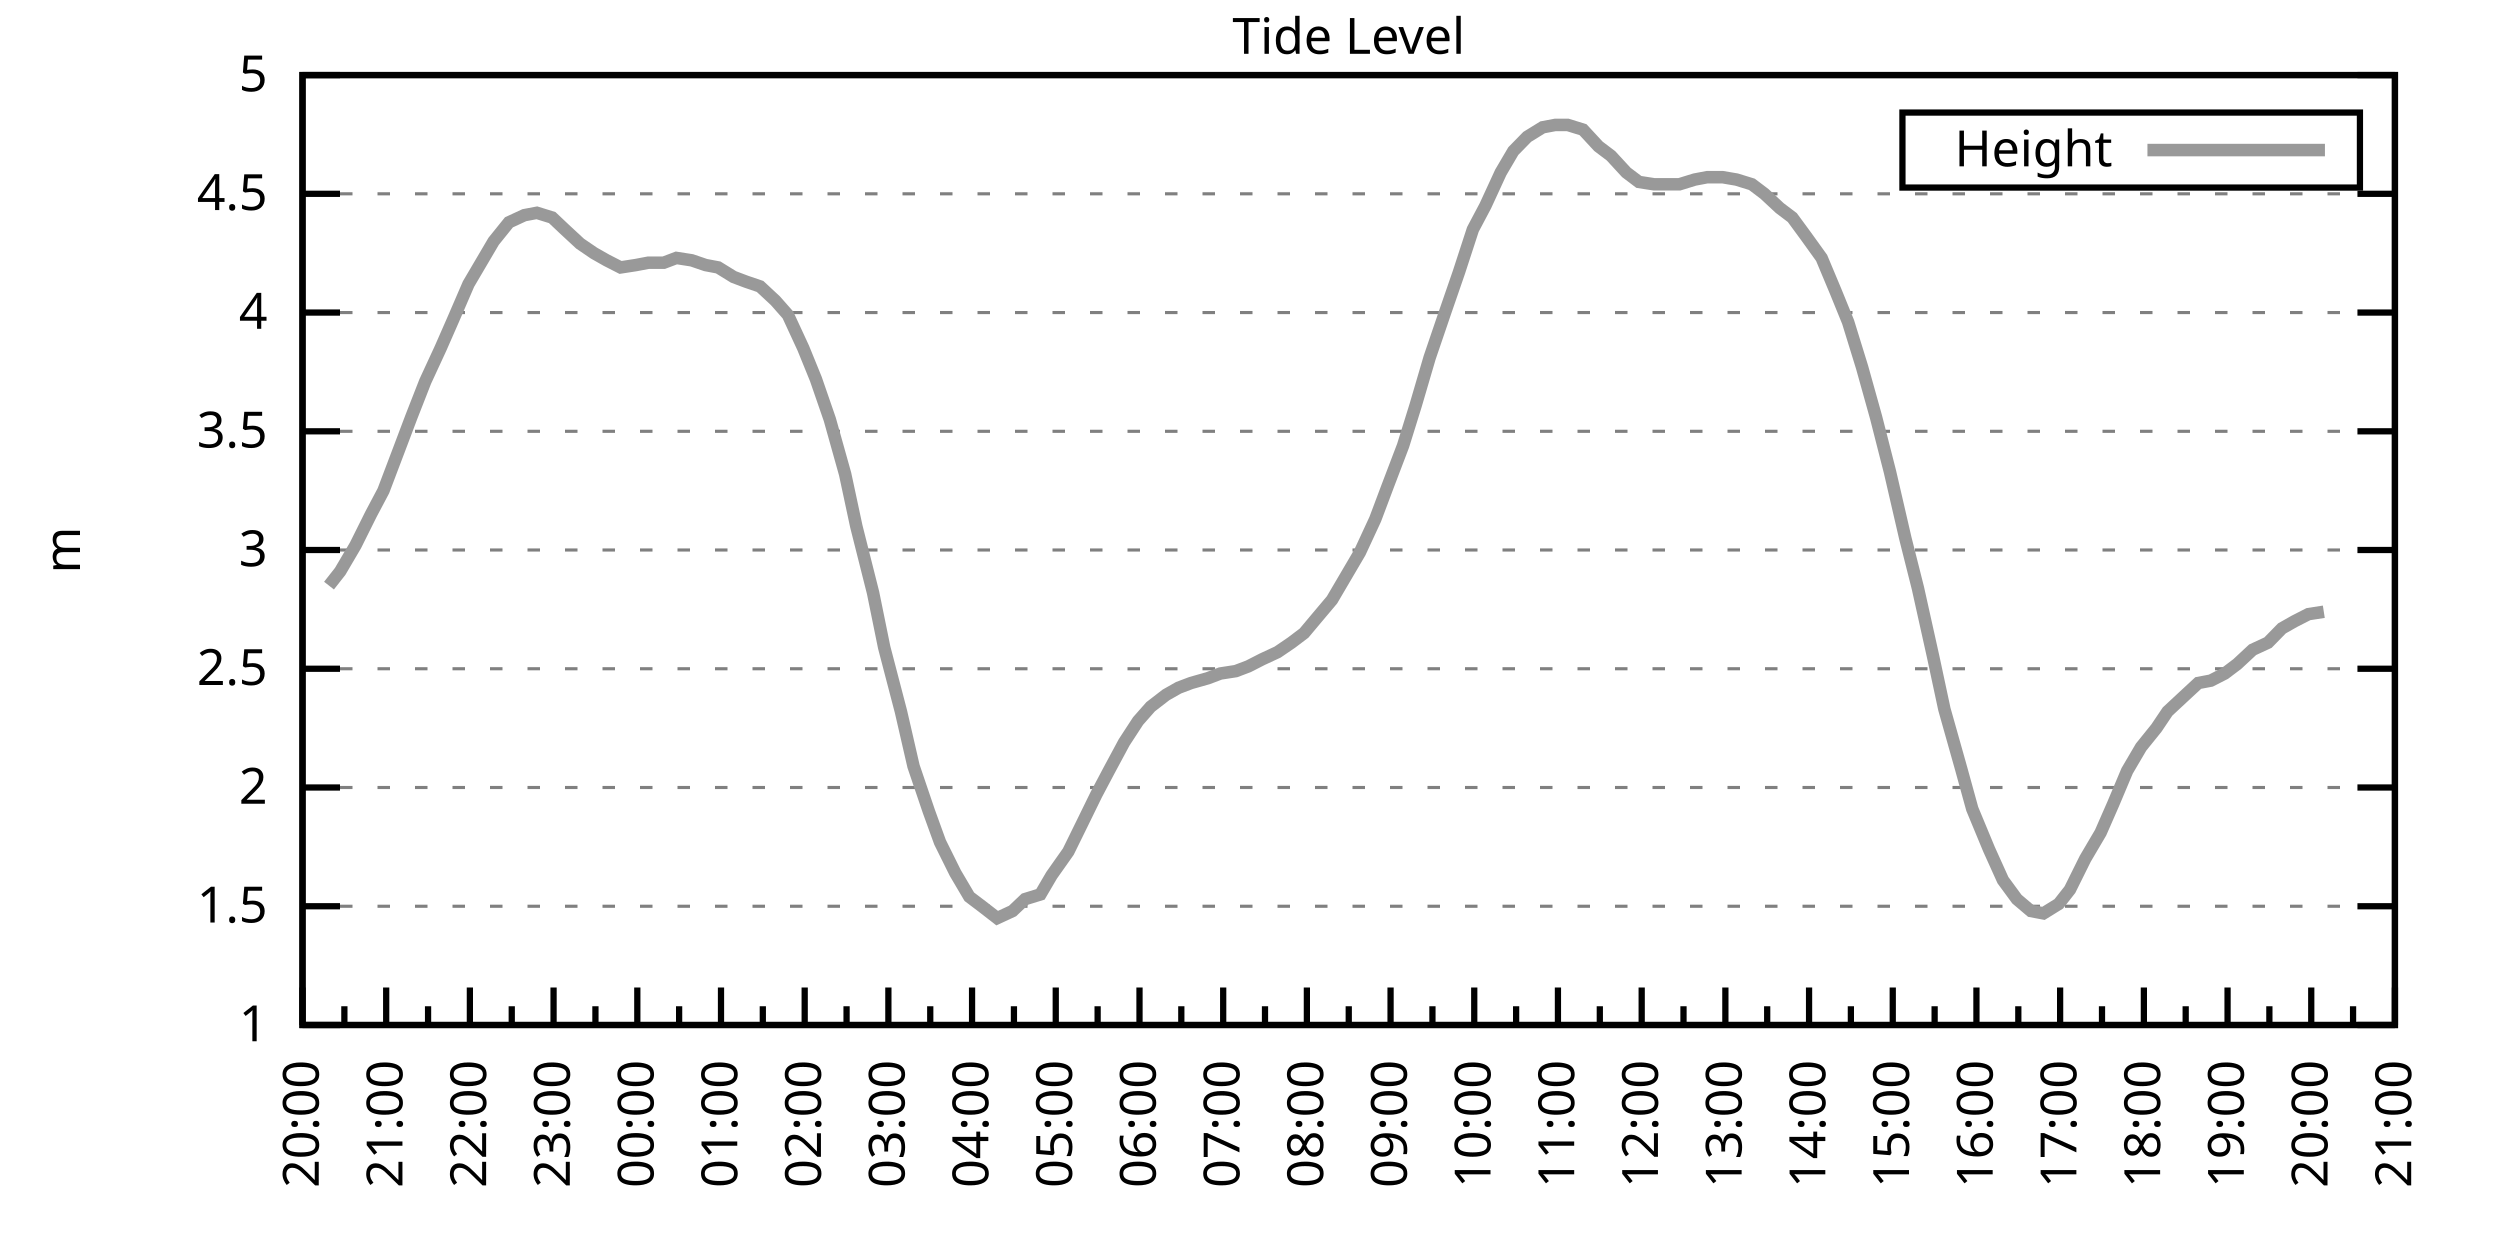
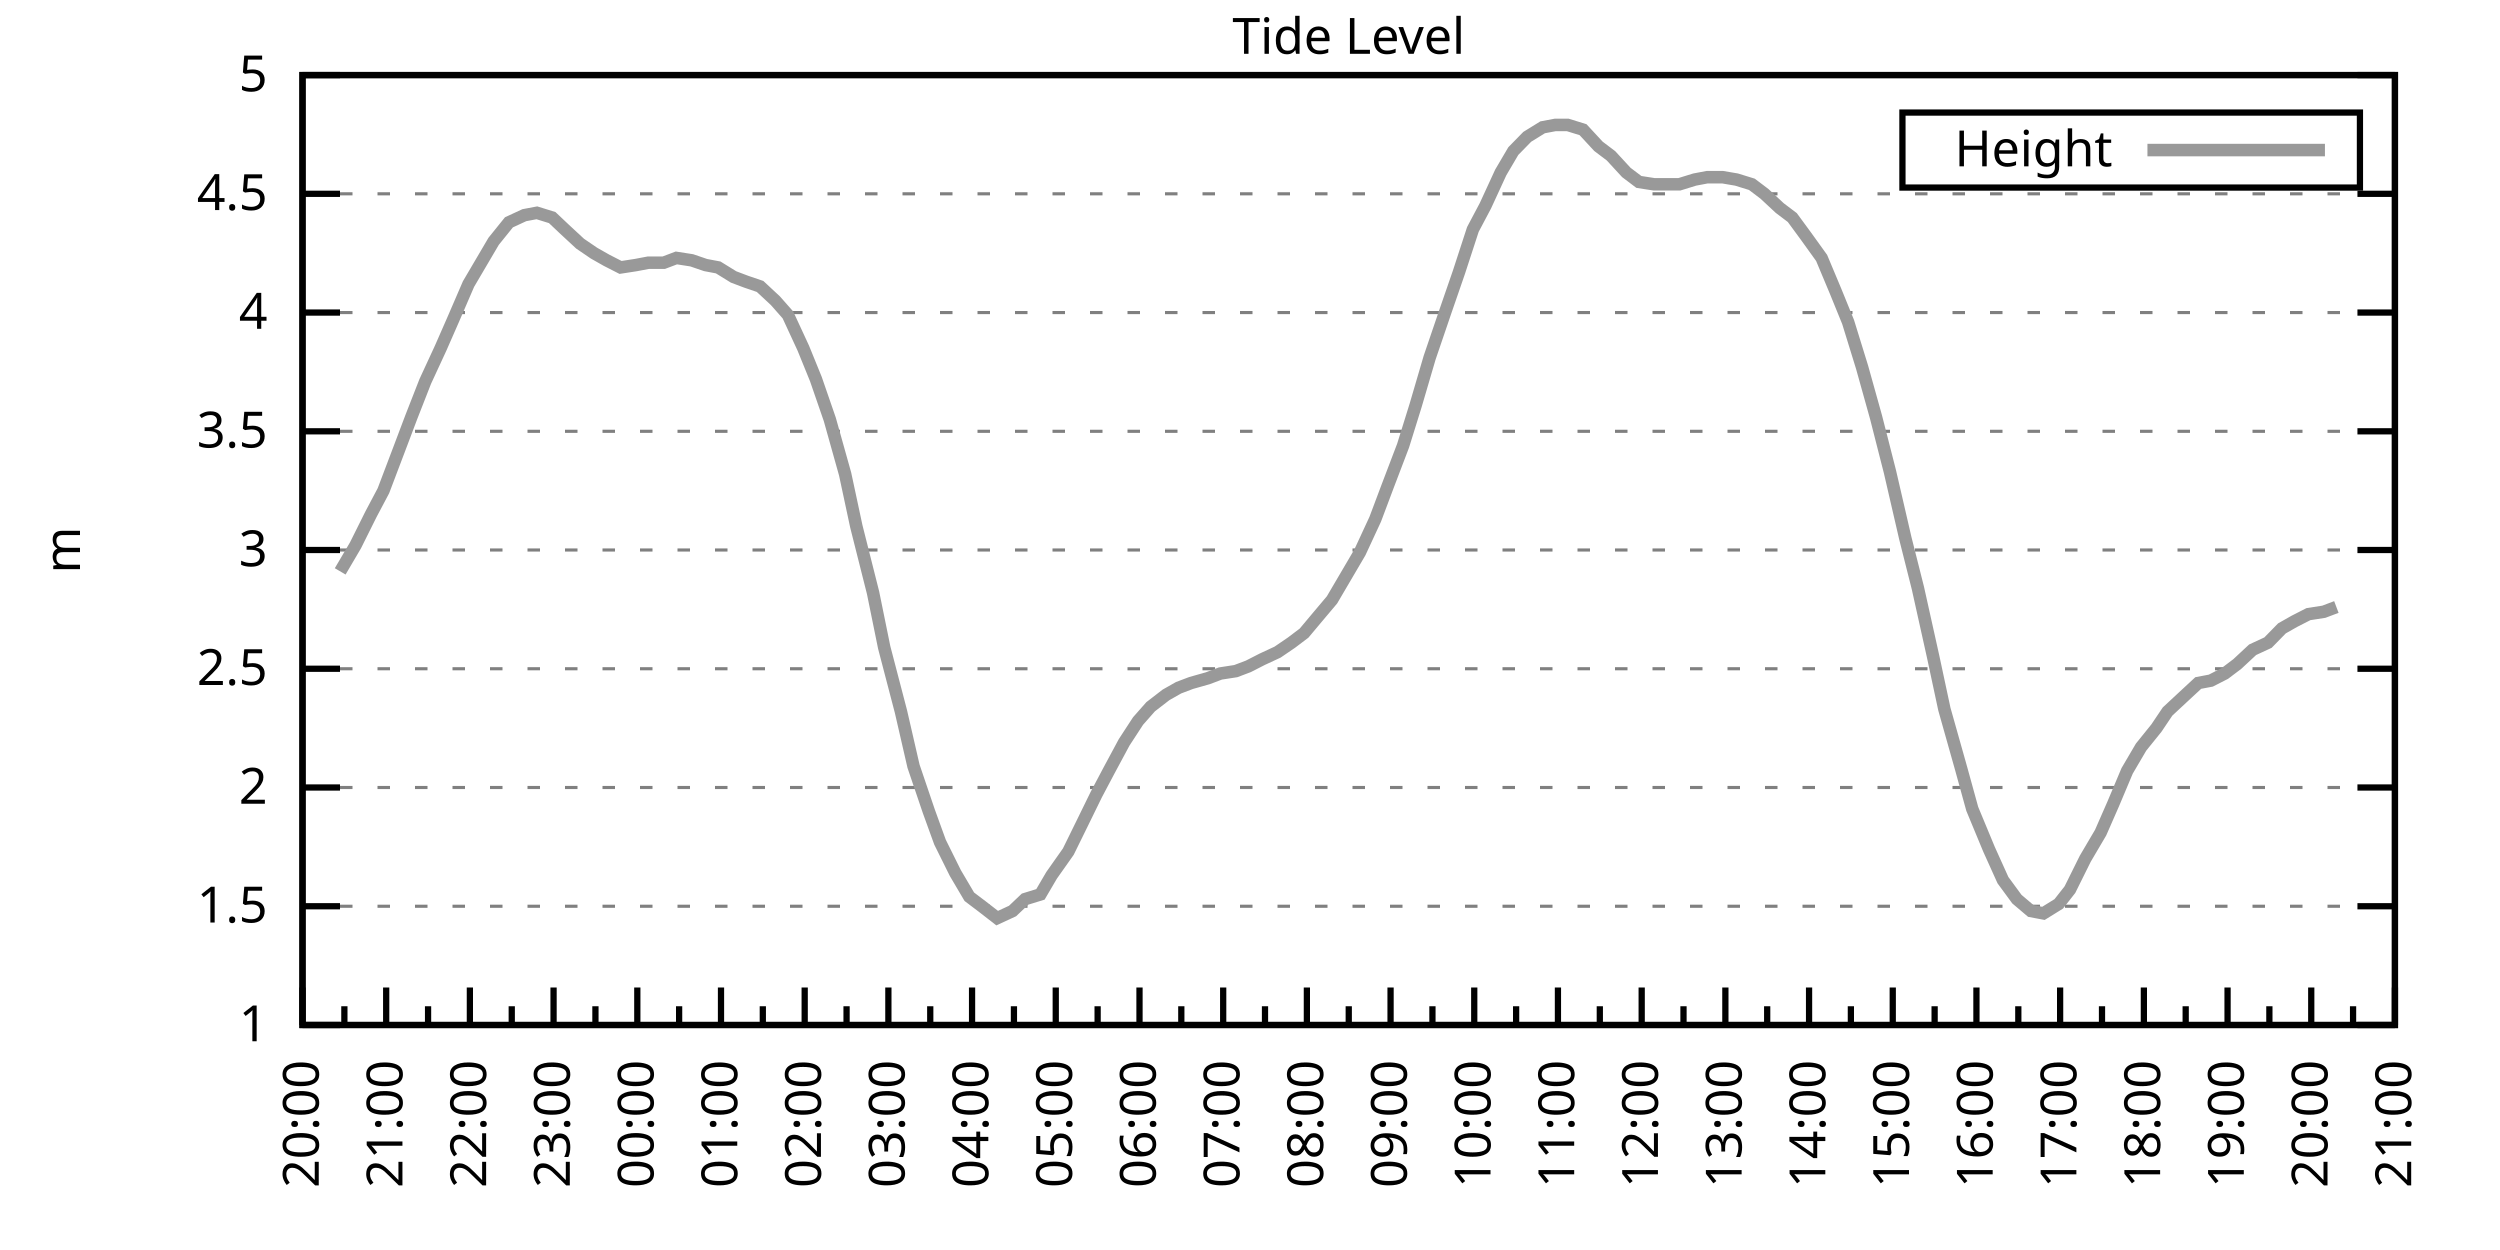
<svg xmlns="http://www.w3.org/2000/svg" xmlns:xlink="http://www.w3.org/1999/xlink" width="400" height="200" viewBox="0 0 400 200">
  <g id="gnuplot_canvas">
    <rect x="0" y="0" width="400" height="200" fill="none" />
    <defs>
      <circle id="gpDot" r="0.5" stroke-width="0.5" stroke="currentColor" />
      <path id="gpPt0" stroke-width="0.333" stroke="currentColor" d="M-1,0 h2 M0,-1 v2" />
      <path id="gpPt1" stroke-width="0.333" stroke="currentColor" d="M-1,-1 L1,1 M1,-1 L-1,1" />
      <path id="gpPt2" stroke-width="0.333" stroke="currentColor" d="M-1,0 L1,0 M0,-1 L0,1 M-1,-1 L1,1 M-1,1 L1,-1" />
      <rect id="gpPt3" stroke-width="0.333" stroke="currentColor" x="-1" y="-1" width="2" height="2" />
      <rect id="gpPt4" stroke-width="0.333" stroke="currentColor" fill="currentColor" x="-1" y="-1" width="2" height="2" />
      <circle id="gpPt5" stroke-width="0.333" stroke="currentColor" cx="0" cy="0" r="1" />
      <use xlink:href="#gpPt5" id="gpPt6" fill="currentColor" stroke="none" />
      <path id="gpPt7" stroke-width="0.333" stroke="currentColor" d="M0,-1.33 L-1.33,0.67 L1.33,0.67 z" />
      <use xlink:href="#gpPt7" id="gpPt8" fill="currentColor" stroke="none" />
      <use xlink:href="#gpPt7" id="gpPt9" stroke="currentColor" transform="rotate(180)" />
      <use xlink:href="#gpPt9" id="gpPt10" fill="currentColor" stroke="none" />
      <use xlink:href="#gpPt3" id="gpPt11" stroke="currentColor" transform="rotate(45)" />
      <use xlink:href="#gpPt11" id="gpPt12" fill="currentColor" stroke="none" />
      <path id="gpPt13" stroke-width="0.333" stroke="currentColor" d="M0,1.330 L1.265,0.411 L0.782,-1.067 L-0.782,-1.076 L-1.265,0.411 z" />
      <use xlink:href="#gpPt13" id="gpPt14" fill="currentColor" stroke="none" />
      <filter id="textbox" filterUnits="objectBoundingBox" x="0" y="0" height="1" width="1">
        <feFlood flood-color="white" flood-opacity="1" result="bgnd" />
        <feComposite in="SourceGraphic" in2="bgnd" operator="atop" />
      </filter>
      <filter id="greybox" filterUnits="objectBoundingBox" x="0" y="0" height="1" width="1">
        <feFlood flood-color="lightgrey" flood-opacity="1" result="grey" />
        <feComposite in="SourceGraphic" in2="grey" operator="atop" />
      </filter>
    </defs>
    <g fill="none" color="white" stroke="currentColor" stroke-width="1.00" stroke-linecap="butt" stroke-linejoin="miter">
</g>
    <g fill="none" color="black" stroke="currentColor" stroke-width="1.00" stroke-linecap="butt" stroke-linejoin="miter">
      <g stroke="none" shape-rendering="crispEdges">
        <polygon fill="rgb(255, 255, 255)" points="48.40,164.00 383.18,164.00 383.18,12.02 48.40,12.02 " />
      </g>
    </g>
    <g fill="none" color="black" stroke="currentColor" stroke-width="1.00" stroke-linecap="butt" stroke-linejoin="miter">
</g>
    <g fill="none" color="black" stroke="black" stroke-width="0.50" stroke-linecap="butt" stroke-linejoin="miter">
</g>
    <g fill="none" color="gray" stroke="currentColor" stroke-width="0.50" stroke-linecap="butt" stroke-linejoin="miter">
      <path stroke="gray" stroke-dasharray="2,4" class="gridline" d="M48.40,164.00 L383.19,164.00  " />
    </g>
    <g fill="none" color="gray" stroke="gray" stroke-width="1.00" stroke-linecap="butt" stroke-linejoin="miter">
</g>
    <g fill="none" color="black" stroke="currentColor" stroke-width="1.00" stroke-linecap="butt" stroke-linejoin="miter">
      <path stroke="black" d="M48.40,164.00 L54.40,164.00 M383.19,164.00 L377.19,164.00  " />
      <g transform="translate(42.80,166.60)" stroke="none" fill="black" font-family="Sans" font-size="8.00" text-anchor="end">
        <text>
          <tspan font-family="Sans"> 1</tspan>
        </text>
      </g>
    </g>
    <g fill="none" color="black" stroke="currentColor" stroke-width="1.00" stroke-linecap="butt" stroke-linejoin="miter">
</g>
    <g fill="none" color="black" stroke="black" stroke-width="0.50" stroke-linecap="butt" stroke-linejoin="miter">
</g>
    <g fill="none" color="gray" stroke="currentColor" stroke-width="0.50" stroke-linecap="butt" stroke-linejoin="miter">
      <path stroke="gray" stroke-dasharray="2,4" class="gridline" d="M48.40,145.00 L383.19,145.00  " />
    </g>
    <g fill="none" color="gray" stroke="gray" stroke-width="1.00" stroke-linecap="butt" stroke-linejoin="miter">
</g>
    <g fill="none" color="black" stroke="currentColor" stroke-width="1.00" stroke-linecap="butt" stroke-linejoin="miter">
      <path stroke="black" d="M48.40,145.00 L54.40,145.00 M383.19,145.00 L377.19,145.00  " />
      <g transform="translate(42.80,147.60)" stroke="none" fill="black" font-family="Sans" font-size="8.00" text-anchor="end">
        <text>
          <tspan font-family="Sans"> 1.5</tspan>
        </text>
      </g>
    </g>
    <g fill="none" color="black" stroke="currentColor" stroke-width="1.00" stroke-linecap="butt" stroke-linejoin="miter">
</g>
    <g fill="none" color="black" stroke="black" stroke-width="0.50" stroke-linecap="butt" stroke-linejoin="miter">
</g>
    <g fill="none" color="gray" stroke="currentColor" stroke-width="0.50" stroke-linecap="butt" stroke-linejoin="miter">
      <path stroke="gray" stroke-dasharray="2,4" class="gridline" d="M48.40,126.00 L383.19,126.00  " />
    </g>
    <g fill="none" color="gray" stroke="gray" stroke-width="1.00" stroke-linecap="butt" stroke-linejoin="miter">
</g>
    <g fill="none" color="black" stroke="currentColor" stroke-width="1.00" stroke-linecap="butt" stroke-linejoin="miter">
      <path stroke="black" d="M48.40,126.00 L54.40,126.00 M383.19,126.00 L377.19,126.00  " />
      <g transform="translate(42.80,128.60)" stroke="none" fill="black" font-family="Sans" font-size="8.00" text-anchor="end">
        <text>
          <tspan font-family="Sans"> 2</tspan>
        </text>
      </g>
    </g>
    <g fill="none" color="black" stroke="currentColor" stroke-width="1.00" stroke-linecap="butt" stroke-linejoin="miter">
</g>
    <g fill="none" color="black" stroke="black" stroke-width="0.50" stroke-linecap="butt" stroke-linejoin="miter">
</g>
    <g fill="none" color="gray" stroke="currentColor" stroke-width="0.50" stroke-linecap="butt" stroke-linejoin="miter">
      <path stroke="gray" stroke-dasharray="2,4" class="gridline" d="M48.40,107.00 L383.19,107.00  " />
    </g>
    <g fill="none" color="gray" stroke="gray" stroke-width="1.00" stroke-linecap="butt" stroke-linejoin="miter">
</g>
    <g fill="none" color="black" stroke="currentColor" stroke-width="1.00" stroke-linecap="butt" stroke-linejoin="miter">
      <path stroke="black" d="M48.40,107.00 L54.40,107.00 M383.19,107.00 L377.19,107.00  " />
      <g transform="translate(42.80,109.60)" stroke="none" fill="black" font-family="Sans" font-size="8.00" text-anchor="end">
        <text>
          <tspan font-family="Sans"> 2.5</tspan>
        </text>
      </g>
    </g>
    <g fill="none" color="black" stroke="currentColor" stroke-width="1.00" stroke-linecap="butt" stroke-linejoin="miter">
</g>
    <g fill="none" color="black" stroke="black" stroke-width="0.50" stroke-linecap="butt" stroke-linejoin="miter">
</g>
    <g fill="none" color="gray" stroke="currentColor" stroke-width="0.50" stroke-linecap="butt" stroke-linejoin="miter">
      <path stroke="gray" stroke-dasharray="2,4" class="gridline" d="M48.40,88.00 L383.19,88.00  " />
    </g>
    <g fill="none" color="gray" stroke="gray" stroke-width="1.00" stroke-linecap="butt" stroke-linejoin="miter">
</g>
    <g fill="none" color="black" stroke="currentColor" stroke-width="1.00" stroke-linecap="butt" stroke-linejoin="miter">
      <path stroke="black" d="M48.40,88.00 L54.40,88.00 M383.19,88.00 L377.19,88.00  " />
      <g transform="translate(42.80,90.60)" stroke="none" fill="black" font-family="Sans" font-size="8.00" text-anchor="end">
        <text>
          <tspan font-family="Sans"> 3</tspan>
        </text>
      </g>
    </g>
    <g fill="none" color="black" stroke="currentColor" stroke-width="1.00" stroke-linecap="butt" stroke-linejoin="miter">
</g>
    <g fill="none" color="black" stroke="black" stroke-width="0.50" stroke-linecap="butt" stroke-linejoin="miter">
</g>
    <g fill="none" color="gray" stroke="currentColor" stroke-width="0.50" stroke-linecap="butt" stroke-linejoin="miter">
      <path stroke="gray" stroke-dasharray="2,4" class="gridline" d="M48.40,69.01 L383.19,69.01  " />
    </g>
    <g fill="none" color="gray" stroke="gray" stroke-width="1.00" stroke-linecap="butt" stroke-linejoin="miter">
</g>
    <g fill="none" color="black" stroke="currentColor" stroke-width="1.00" stroke-linecap="butt" stroke-linejoin="miter">
      <path stroke="black" d="M48.40,69.01 L54.40,69.01 M383.19,69.01 L377.19,69.01  " />
      <g transform="translate(42.80,71.61)" stroke="none" fill="black" font-family="Sans" font-size="8.00" text-anchor="end">
        <text>
          <tspan font-family="Sans"> 3.5</tspan>
        </text>
      </g>
    </g>
    <g fill="none" color="black" stroke="currentColor" stroke-width="1.00" stroke-linecap="butt" stroke-linejoin="miter">
</g>
    <g fill="none" color="black" stroke="black" stroke-width="0.50" stroke-linecap="butt" stroke-linejoin="miter">
</g>
    <g fill="none" color="gray" stroke="currentColor" stroke-width="0.50" stroke-linecap="butt" stroke-linejoin="miter">
      <path stroke="gray" stroke-dasharray="2,4" class="gridline" d="M48.40,50.01 L383.19,50.01  " />
    </g>
    <g fill="none" color="gray" stroke="gray" stroke-width="1.00" stroke-linecap="butt" stroke-linejoin="miter">
</g>
    <g fill="none" color="black" stroke="currentColor" stroke-width="1.00" stroke-linecap="butt" stroke-linejoin="miter">
      <path stroke="black" d="M48.40,50.01 L54.40,50.01 M383.19,50.01 L377.19,50.01  " />
      <g transform="translate(42.80,52.61)" stroke="none" fill="black" font-family="Sans" font-size="8.00" text-anchor="end">
        <text>
          <tspan font-family="Sans"> 4</tspan>
        </text>
      </g>
    </g>
    <g fill="none" color="black" stroke="currentColor" stroke-width="1.00" stroke-linecap="butt" stroke-linejoin="miter">
</g>
    <g fill="none" color="black" stroke="black" stroke-width="0.50" stroke-linecap="butt" stroke-linejoin="miter">
</g>
    <g fill="none" color="gray" stroke="currentColor" stroke-width="0.50" stroke-linecap="butt" stroke-linejoin="miter">
      <path stroke="gray" stroke-dasharray="2,4" class="gridline" d="M48.40,31.01 L383.19,31.01  " />
    </g>
    <g fill="none" color="gray" stroke="gray" stroke-width="1.00" stroke-linecap="butt" stroke-linejoin="miter">
</g>
    <g fill="none" color="black" stroke="currentColor" stroke-width="1.00" stroke-linecap="butt" stroke-linejoin="miter">
      <path stroke="black" d="M48.40,31.01 L54.40,31.01 M383.19,31.01 L377.19,31.01  " />
      <g transform="translate(42.80,33.61)" stroke="none" fill="black" font-family="Sans" font-size="8.00" text-anchor="end">
        <text>
          <tspan font-family="Sans"> 4.5</tspan>
        </text>
      </g>
    </g>
    <g fill="none" color="black" stroke="currentColor" stroke-width="1.00" stroke-linecap="butt" stroke-linejoin="miter">
</g>
    <g fill="none" color="black" stroke="black" stroke-width="0.50" stroke-linecap="butt" stroke-linejoin="miter">
</g>
    <g fill="none" color="gray" stroke="currentColor" stroke-width="0.50" stroke-linecap="butt" stroke-linejoin="miter">
      <path stroke="gray" stroke-dasharray="2,4" class="gridline" d="M48.40,12.01 L383.19,12.01  " />
    </g>
    <g fill="none" color="gray" stroke="gray" stroke-width="1.00" stroke-linecap="butt" stroke-linejoin="miter">
</g>
    <g fill="none" color="black" stroke="currentColor" stroke-width="1.00" stroke-linecap="butt" stroke-linejoin="miter">
      <path stroke="black" d="M48.40,12.01 L54.40,12.01 M383.19,12.01 L377.19,12.01  " />
      <g transform="translate(42.80,14.61)" stroke="none" fill="black" font-family="Sans" font-size="8.00" text-anchor="end">
        <text>
          <tspan font-family="Sans"> 5</tspan>
        </text>
      </g>
    </g>
    <g fill="none" color="black" stroke="currentColor" stroke-width="1.00" stroke-linecap="butt" stroke-linejoin="miter">
      <path stroke="black" d="M48.40,164.00 L48.40,158.00  " />
      <g transform="translate(51.00,169.60) rotate(270)" stroke="none" fill="black" font-family="Sans" font-size="8.00" text-anchor="end">
        <text>
          <tspan font-family="Sans">20:00</tspan>
        </text>
      </g>
    </g>
    <g fill="none" color="black" stroke="currentColor" stroke-width="1.00" stroke-linecap="butt" stroke-linejoin="miter">
      <path stroke="black" d="M55.10,164.00 L55.10,161.00 M61.79,164.00 L61.79,158.00  " />
      <g transform="translate(64.39,169.60) rotate(270)" stroke="none" fill="black" font-family="Sans" font-size="8.00" text-anchor="end">
        <text>
          <tspan font-family="Sans">21:00</tspan>
        </text>
      </g>
    </g>
    <g fill="none" color="black" stroke="currentColor" stroke-width="1.00" stroke-linecap="butt" stroke-linejoin="miter">
      <path stroke="black" d="M68.49,164.00 L68.49,161.00 M75.18,164.00 L75.18,158.00  " />
      <g transform="translate(77.78,169.60) rotate(270)" stroke="none" fill="black" font-family="Sans" font-size="8.00" text-anchor="end">
        <text>
          <tspan font-family="Sans">22:00</tspan>
        </text>
      </g>
    </g>
    <g fill="none" color="black" stroke="currentColor" stroke-width="1.00" stroke-linecap="butt" stroke-linejoin="miter">
      <path stroke="black" d="M81.88,164.00 L81.88,161.00 M88.57,164.00 L88.57,158.00  " />
      <g transform="translate(91.17,169.60) rotate(270)" stroke="none" fill="black" font-family="Sans" font-size="8.00" text-anchor="end">
        <text>
          <tspan font-family="Sans">23:00</tspan>
        </text>
      </g>
    </g>
    <g fill="none" color="black" stroke="currentColor" stroke-width="1.00" stroke-linecap="butt" stroke-linejoin="miter">
      <path stroke="black" d="M95.27,164.00 L95.27,161.00 M101.97,164.00 L101.97,158.00  " />
      <g transform="translate(104.57,169.60) rotate(270)" stroke="none" fill="black" font-family="Sans" font-size="8.00" text-anchor="end">
        <text>
          <tspan font-family="Sans">00:00</tspan>
        </text>
      </g>
    </g>
    <g fill="none" color="black" stroke="currentColor" stroke-width="1.00" stroke-linecap="butt" stroke-linejoin="miter">
      <path stroke="black" d="M108.66,164.00 L108.66,161.00 M115.36,164.00 L115.36,158.00  " />
      <g transform="translate(117.96,169.60) rotate(270)" stroke="none" fill="black" font-family="Sans" font-size="8.00" text-anchor="end">
        <text>
          <tspan font-family="Sans">01:00</tspan>
        </text>
      </g>
    </g>
    <g fill="none" color="black" stroke="currentColor" stroke-width="1.00" stroke-linecap="butt" stroke-linejoin="miter">
      <path stroke="black" d="M122.05,164.00 L122.05,161.00 M128.75,164.00 L128.75,158.00  " />
      <g transform="translate(131.35,169.60) rotate(270)" stroke="none" fill="black" font-family="Sans" font-size="8.00" text-anchor="end">
        <text>
          <tspan font-family="Sans">02:00</tspan>
        </text>
      </g>
    </g>
    <g fill="none" color="black" stroke="currentColor" stroke-width="1.00" stroke-linecap="butt" stroke-linejoin="miter">
      <path stroke="black" d="M135.45,164.00 L135.45,161.00 M142.14,164.00 L142.14,158.00  " />
      <g transform="translate(144.74,169.60) rotate(270)" stroke="none" fill="black" font-family="Sans" font-size="8.00" text-anchor="end">
        <text>
          <tspan font-family="Sans">03:00</tspan>
        </text>
      </g>
    </g>
    <g fill="none" color="black" stroke="currentColor" stroke-width="1.00" stroke-linecap="butt" stroke-linejoin="miter">
      <path stroke="black" d="M148.84,164.00 L148.84,161.00 M155.53,164.00 L155.53,158.00  " />
      <g transform="translate(158.13,169.60) rotate(270)" stroke="none" fill="black" font-family="Sans" font-size="8.00" text-anchor="end">
        <text>
          <tspan font-family="Sans">04:00</tspan>
        </text>
      </g>
    </g>
    <g fill="none" color="black" stroke="currentColor" stroke-width="1.00" stroke-linecap="butt" stroke-linejoin="miter">
      <path stroke="black" d="M162.23,164.00 L162.23,161.00 M168.92,164.00 L168.92,158.00  " />
      <g transform="translate(171.52,169.60) rotate(270)" stroke="none" fill="black" font-family="Sans" font-size="8.00" text-anchor="end">
        <text>
          <tspan font-family="Sans">05:00</tspan>
        </text>
      </g>
    </g>
    <g fill="none" color="black" stroke="currentColor" stroke-width="1.00" stroke-linecap="butt" stroke-linejoin="miter">
      <path stroke="black" d="M175.62,164.00 L175.62,161.00 M182.32,164.00 L182.32,158.00  " />
      <g transform="translate(184.92,169.60) rotate(270)" stroke="none" fill="black" font-family="Sans" font-size="8.00" text-anchor="end">
        <text>
          <tspan font-family="Sans">06:00</tspan>
        </text>
      </g>
    </g>
    <g fill="none" color="black" stroke="currentColor" stroke-width="1.00" stroke-linecap="butt" stroke-linejoin="miter">
      <path stroke="black" d="M189.01,164.00 L189.01,161.00 M195.71,164.00 L195.71,158.00  " />
      <g transform="translate(198.31,169.60) rotate(270)" stroke="none" fill="black" font-family="Sans" font-size="8.00" text-anchor="end">
        <text>
          <tspan font-family="Sans">07:00</tspan>
        </text>
      </g>
    </g>
    <g fill="none" color="black" stroke="currentColor" stroke-width="1.00" stroke-linecap="butt" stroke-linejoin="miter">
      <path stroke="black" d="M202.40,164.00 L202.40,161.00 M209.10,164.00 L209.10,158.00  " />
      <g transform="translate(211.70,169.60) rotate(270)" stroke="none" fill="black" font-family="Sans" font-size="8.00" text-anchor="end">
        <text>
          <tspan font-family="Sans">08:00</tspan>
        </text>
      </g>
    </g>
    <g fill="none" color="black" stroke="currentColor" stroke-width="1.00" stroke-linecap="butt" stroke-linejoin="miter">
      <path stroke="black" d="M215.80,164.00 L215.80,161.00 M222.49,164.00 L222.49,158.00  " />
      <g transform="translate(225.09,169.60) rotate(270)" stroke="none" fill="black" font-family="Sans" font-size="8.00" text-anchor="end">
        <text>
          <tspan font-family="Sans">09:00</tspan>
        </text>
      </g>
    </g>
    <g fill="none" color="black" stroke="currentColor" stroke-width="1.00" stroke-linecap="butt" stroke-linejoin="miter">
      <path stroke="black" d="M229.19,164.00 L229.19,161.00 M235.88,164.00 L235.88,158.00  " />
      <g transform="translate(238.48,169.60) rotate(270)" stroke="none" fill="black" font-family="Sans" font-size="8.00" text-anchor="end">
        <text>
          <tspan font-family="Sans">10:00</tspan>
        </text>
      </g>
    </g>
    <g fill="none" color="black" stroke="currentColor" stroke-width="1.00" stroke-linecap="butt" stroke-linejoin="miter">
      <path stroke="black" d="M242.58,164.00 L242.58,161.00 M249.27,164.00 L249.27,158.00  " />
      <g transform="translate(251.87,169.60) rotate(270)" stroke="none" fill="black" font-family="Sans" font-size="8.00" text-anchor="end">
        <text>
          <tspan font-family="Sans">11:00</tspan>
        </text>
      </g>
    </g>
    <g fill="none" color="black" stroke="currentColor" stroke-width="1.00" stroke-linecap="butt" stroke-linejoin="miter">
      <path stroke="black" d="M255.97,164.00 L255.97,161.00 M262.67,164.00 L262.67,158.00  " />
      <g transform="translate(265.27,169.60) rotate(270)" stroke="none" fill="black" font-family="Sans" font-size="8.00" text-anchor="end">
        <text>
          <tspan font-family="Sans">12:00</tspan>
        </text>
      </g>
    </g>
    <g fill="none" color="black" stroke="currentColor" stroke-width="1.00" stroke-linecap="butt" stroke-linejoin="miter">
      <path stroke="black" d="M269.36,164.00 L269.36,161.00 M276.06,164.00 L276.06,158.00  " />
      <g transform="translate(278.66,169.60) rotate(270)" stroke="none" fill="black" font-family="Sans" font-size="8.00" text-anchor="end">
        <text>
          <tspan font-family="Sans">13:00</tspan>
        </text>
      </g>
    </g>
    <g fill="none" color="black" stroke="currentColor" stroke-width="1.00" stroke-linecap="butt" stroke-linejoin="miter">
      <path stroke="black" d="M282.75,164.00 L282.75,161.00 M289.45,164.00 L289.45,158.00  " />
      <g transform="translate(292.05,169.60) rotate(270)" stroke="none" fill="black" font-family="Sans" font-size="8.00" text-anchor="end">
        <text>
          <tspan font-family="Sans">14:00</tspan>
        </text>
      </g>
    </g>
    <g fill="none" color="black" stroke="currentColor" stroke-width="1.00" stroke-linecap="butt" stroke-linejoin="miter">
      <path stroke="black" d="M296.14,164.00 L296.14,161.00 M302.84,164.00 L302.84,158.00  " />
      <g transform="translate(305.44,169.60) rotate(270)" stroke="none" fill="black" font-family="Sans" font-size="8.00" text-anchor="end">
        <text>
          <tspan font-family="Sans">15:00</tspan>
        </text>
      </g>
    </g>
    <g fill="none" color="black" stroke="currentColor" stroke-width="1.00" stroke-linecap="butt" stroke-linejoin="miter">
      <path stroke="black" d="M309.54,164.00 L309.54,161.00 M316.23,164.00 L316.23,158.00  " />
      <g transform="translate(318.83,169.60) rotate(270)" stroke="none" fill="black" font-family="Sans" font-size="8.00" text-anchor="end">
        <text>
          <tspan font-family="Sans">16:00</tspan>
        </text>
      </g>
    </g>
    <g fill="none" color="black" stroke="currentColor" stroke-width="1.00" stroke-linecap="butt" stroke-linejoin="miter">
      <path stroke="black" d="M322.93,164.00 L322.93,161.00 M329.62,164.00 L329.62,158.00  " />
      <g transform="translate(332.22,169.60) rotate(270)" stroke="none" fill="black" font-family="Sans" font-size="8.00" text-anchor="end">
        <text>
          <tspan font-family="Sans">17:00</tspan>
        </text>
      </g>
    </g>
    <g fill="none" color="black" stroke="currentColor" stroke-width="1.00" stroke-linecap="butt" stroke-linejoin="miter">
      <path stroke="black" d="M336.32,164.00 L336.32,161.00 M343.02,164.00 L343.02,158.00  " />
      <g transform="translate(345.62,169.60) rotate(270)" stroke="none" fill="black" font-family="Sans" font-size="8.00" text-anchor="end">
        <text>
          <tspan font-family="Sans">18:00</tspan>
        </text>
      </g>
    </g>
    <g fill="none" color="black" stroke="currentColor" stroke-width="1.00" stroke-linecap="butt" stroke-linejoin="miter">
      <path stroke="black" d="M349.71,164.00 L349.71,161.00 M356.41,164.00 L356.41,158.00  " />
      <g transform="translate(359.01,169.60) rotate(270)" stroke="none" fill="black" font-family="Sans" font-size="8.00" text-anchor="end">
        <text>
          <tspan font-family="Sans">19:00</tspan>
        </text>
      </g>
    </g>
    <g fill="none" color="black" stroke="currentColor" stroke-width="1.00" stroke-linecap="butt" stroke-linejoin="miter">
      <path stroke="black" d="M363.10,164.00 L363.10,161.00 M369.80,164.00 L369.80,158.00  " />
      <g transform="translate(372.40,169.60) rotate(270)" stroke="none" fill="black" font-family="Sans" font-size="8.00" text-anchor="end">
        <text>
          <tspan font-family="Sans">20:00</tspan>
        </text>
      </g>
    </g>
    <g fill="none" color="black" stroke="currentColor" stroke-width="1.00" stroke-linecap="butt" stroke-linejoin="miter">
      <path stroke="black" d="M376.49,164.00 L376.49,161.00 M383.19,164.00 L383.19,158.00  " />
      <g transform="translate(385.79,169.60) rotate(270)" stroke="none" fill="black" font-family="Sans" font-size="8.00" text-anchor="end">
        <text>
          <tspan font-family="Sans">21:00</tspan>
        </text>
      </g>
    </g>
    <g fill="none" color="black" stroke="currentColor" stroke-width="1.00" stroke-linecap="butt" stroke-linejoin="miter">
</g>
    <g fill="none" color="black" stroke="currentColor" stroke-width="1.00" stroke-linecap="butt" stroke-linejoin="miter">
      <path stroke="black" d="M48.40,12.01 L48.40,164.00 L383.19,164.00 L383.19,12.01 L48.40,12.01 Z  " />
    </g>
    <g fill="none" color="black" stroke="currentColor" stroke-width="1.00" stroke-linecap="butt" stroke-linejoin="miter">
      <g transform="translate(12.80,88.01) rotate(270)" stroke="none" fill="black" font-family="Sans" font-size="8.00" text-anchor="middle">
        <text>
          <tspan font-family="Sans">m</tspan>
        </text>
      </g>
    </g>
    <g fill="none" color="black" stroke="currentColor" stroke-width="1.00" stroke-linecap="butt" stroke-linejoin="miter">
</g>
    <g fill="none" color="black" stroke="currentColor" stroke-width="1.00" stroke-linecap="butt" stroke-linejoin="miter">
      <path stroke="black" d="M304.39,30.01 L304.39,18.01 L377.59,18.01 L377.59,30.01 L304.39,30.01 Z  " />
    </g>
    <g id="Tide_level_plot_1">
      <g fill="none" color="white" stroke="black" stroke-width="2.00" stroke-linecap="butt" stroke-linejoin="miter">
</g>
      <g fill="none" color="black" stroke="currentColor" stroke-width="2.00" stroke-linecap="butt" stroke-linejoin="miter">
        <g transform="translate(337.99,26.61)" stroke="none" fill="black" font-family="Sans" font-size="8.00" text-anchor="end">
          <text>
            <tspan font-family="Sans">Height</tspan>
          </text>
        </g>
      </g>
      <g fill="none" color="black" stroke="currentColor" stroke-width="2.00" stroke-linecap="butt" stroke-linejoin="miter">
-         <path stroke="rgb(153, 153, 153)" d="M343.59,24.01 L371.99,24.01 M52.64,93.70 L54.43,91.42 L56.88,87.25 L59.34,82.31 L61.35,78.51 L63.80,72.05   L65.81,66.73 L68.04,61.03 L70.50,55.71 L72.50,51.15 L74.96,45.45 L76.97,42.03 L78.98,38.61 L81.43,35.57   L83.89,34.43 L85.90,34.05 L88.35,34.81 L90.36,36.71 L92.82,38.99 L95.05,40.51 L97.06,41.65 L99.29,42.79   L101.74,42.41 L103.75,42.03 L106.21,42.03 L108.22,41.27 L110.67,41.65 L112.90,42.41 L114.91,42.79 L117.37,44.31   L119.38,45.07 L121.61,45.83 L124.06,48.11 L126.07,50.39 L128.53,55.71 L130.54,60.65 L132.77,67.11 L135.22,75.85   L137.01,84.21 L139.69,94.84 L141.47,103.58 L144.15,113.84 L146.16,122.58 L148.61,129.80 L150.40,134.74 L152.85,139.68   L155.09,143.48 L157.10,145.00 L159.55,146.90 L162.01,145.76 L164.01,143.86 L166.47,143.10 L168.25,140.06 L170.93,136.26   L173.17,131.70 L175.40,127.14 L177.41,123.34 L179.86,118.78 L182.09,115.36 L184.10,113.08 L186.56,111.18 L188.57,110.04   L190.57,109.28 L193.25,108.52 L195.26,107.76 L197.72,107.38 L199.73,106.62 L201.96,105.48 L204.41,104.34 L206.64,102.82   L208.65,101.30 L210.88,98.64 L213.12,95.98 L215.35,92.18 L217.58,88.38 L220.04,83.07 L222.04,77.75 L224.50,71.29   L226.51,64.83 L228.74,57.23 L231.20,50.01 L233.43,43.55 L235.66,36.71 L237.67,32.91 L240.12,27.59 L242.13,24.17   L244.36,21.89 L246.82,20.37 L248.83,19.99 L250.84,19.99 L253.29,20.75 L255.75,23.41 L257.76,24.93 L260.21,27.59   L262.22,29.11 L264.67,29.49 L266.91,29.49 L268.69,29.49 L271.15,28.73 L273.16,28.35 L275.61,28.35 L277.84,28.73   L280.30,29.49 L282.31,31.01 L284.76,33.29 L286.77,34.81 L289.00,37.85 L291.46,41.27 L293.69,46.59 L295.70,51.53   L297.93,58.75 L300.16,66.73 L302.39,75.47 L304.85,86.11 L306.86,94.08 L309.31,105.10 L311.10,113.46 L313.78,122.96   L315.56,129.42 L318.24,135.88 L320.47,140.82 L322.70,143.86 L324.94,145.76 L326.95,146.14 L329.40,144.62 L331.19,142.34   L333.64,137.40 L336.10,133.22 L338.10,128.66 L340.34,123.34 L342.57,119.54 L345.02,116.50 L346.81,113.84 L349.26,111.56   L351.72,109.28 L353.73,108.90 L355.96,107.76 L357.97,106.24 L360.42,103.96 L362.88,102.82 L365.11,100.54 L367.12,99.40   L369.35,98.26 L371.81,97.88  " />
+         <path stroke="rgb(153, 153, 153)" d="M343.59,24.01 L371.99,24.01 M54.43,91.42 L56.88,87.25 L59.34,82.31 L61.35,78.51 L63.80,72.05 L65.81,66.73   L68.04,61.03 L70.50,55.71 L72.50,51.15 L74.96,45.45 L76.97,42.03 L78.98,38.61 L81.43,35.57 L83.89,34.43   L85.90,34.05 L88.35,34.81 L90.36,36.71 L92.82,38.99 L95.05,40.51 L97.06,41.65 L99.29,42.79 L101.74,42.41   L103.75,42.03 L106.21,42.03 L108.22,41.27 L110.67,41.65 L112.90,42.41 L114.91,42.79 L117.37,44.31 L119.38,45.07   L121.61,45.83 L124.06,48.11 L126.07,50.39 L128.53,55.71 L130.54,60.65 L132.77,67.11 L135.22,75.85 L137.01,84.21   L139.69,94.84 L141.47,103.58 L144.15,113.84 L146.16,122.58 L148.61,129.80 L150.40,134.74 L152.85,139.68 L155.09,143.48   L157.10,145.00 L159.55,146.90 L162.01,145.76 L164.01,143.86 L166.47,143.10 L168.25,140.06 L170.93,136.26 L173.17,131.70   L175.40,127.14 L177.41,123.34 L179.86,118.78 L182.09,115.36 L184.10,113.08 L186.56,111.18 L188.57,110.04 L190.57,109.28   L193.25,108.52 L195.26,107.76 L197.72,107.38 L199.73,106.62 L201.96,105.48 L204.41,104.34 L206.64,102.82 L208.65,101.30   L210.88,98.64 L213.12,95.98 L215.35,92.18 L217.58,88.38 L220.04,83.07 L222.04,77.75 L224.50,71.29 L226.51,64.83   L228.74,57.23 L231.20,50.01 L233.43,43.55 L235.66,36.71 L237.67,32.91 L240.12,27.59 L242.13,24.17 L244.36,21.89   L246.82,20.37 L248.83,19.99 L250.84,19.99 L253.29,20.75 L255.75,23.41 L257.76,24.93 L260.21,27.59 L262.22,29.11   L264.67,29.49 L266.91,29.49 L268.69,29.49 L271.15,28.73 L273.16,28.35 L275.61,28.35 L277.84,28.73 L280.30,29.49   L282.31,31.01 L284.76,33.29 L286.77,34.81 L289.00,37.85 L291.46,41.27 L293.69,46.59 L295.70,51.53 L297.93,58.75   L300.16,66.73 L302.39,75.47 L304.85,86.11 L306.86,94.08 L309.31,105.10 L311.10,113.46 L313.78,122.96 L315.56,129.42   L318.24,135.88 L320.47,140.82 L322.70,143.86 L324.94,145.76 L326.95,146.14 L329.40,144.62 L331.19,142.34 L333.64,137.40   L336.10,133.22 L338.10,128.66 L340.34,123.34 L342.57,119.54 L345.02,116.50 L346.81,113.84 L349.26,111.56 L351.72,109.28   L353.73,108.90 L355.96,107.76 L357.97,106.24 L360.42,103.96 L362.88,102.82 L365.11,100.54 L367.12,99.40 L369.35,98.26   L371.81,97.88 L373.82,97.12  " />
      </g>
    </g>
    <g fill="none" color="black" stroke="currentColor" stroke-width="2.00" stroke-linecap="butt" stroke-linejoin="miter">
</g>
    <g fill="none" color="black" stroke="black" stroke-width="1.00" stroke-linecap="butt" stroke-linejoin="miter">
</g>
    <g fill="none" color="black" stroke="currentColor" stroke-width="1.00" stroke-linecap="butt" stroke-linejoin="miter">
      <path stroke="black" d="M48.40,12.01 L48.40,164.00 L383.19,164.00 L383.19,12.01 L48.40,12.01 Z  " />
    </g>
    <g fill="none" color="black" stroke="currentColor" stroke-width="1.00" stroke-linecap="butt" stroke-linejoin="miter">
      <g transform="translate(215.79,8.61)" stroke="none" fill="black" font-family="Sans" font-size="8.00" text-anchor="middle">
        <text>
          <tspan font-family="Sans">Tide Level</tspan>
        </text>
      </g>
    </g>
    <g fill="none" color="black" stroke="currentColor" stroke-width="1.00" stroke-linecap="butt" stroke-linejoin="miter">
</g>
  </g>
</svg>
